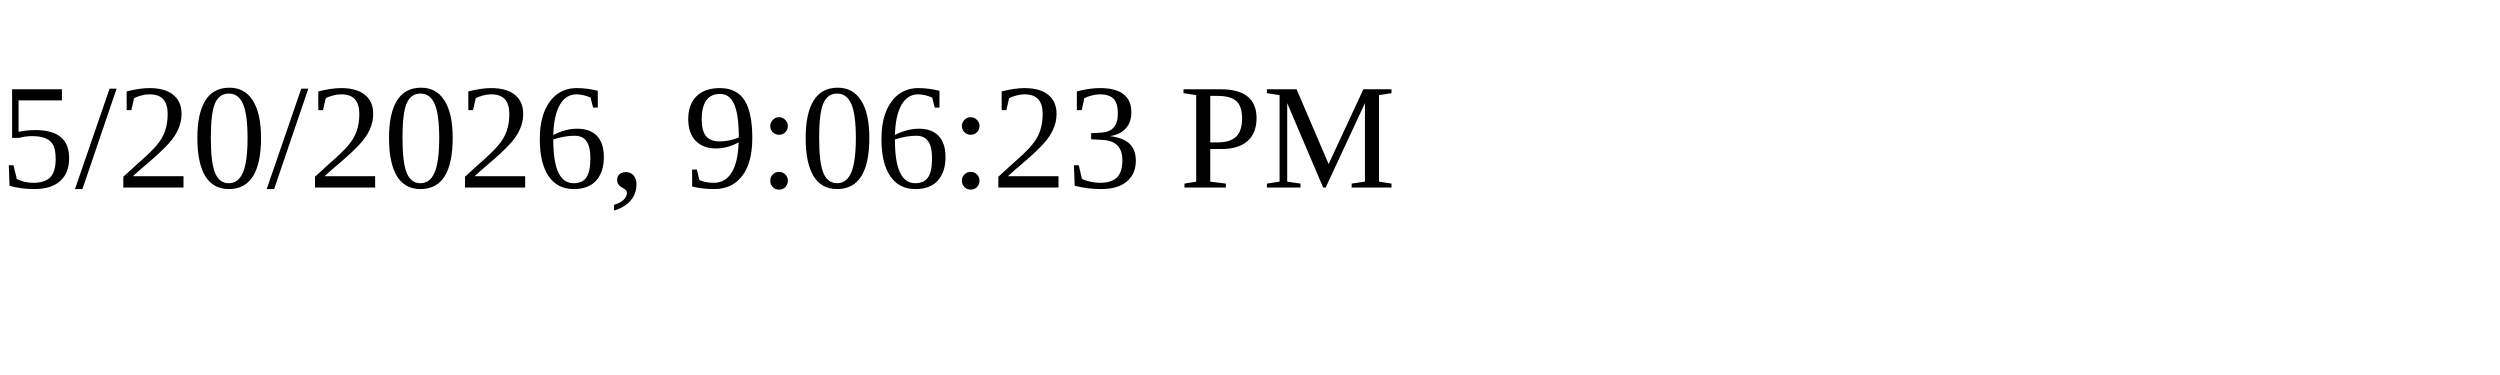
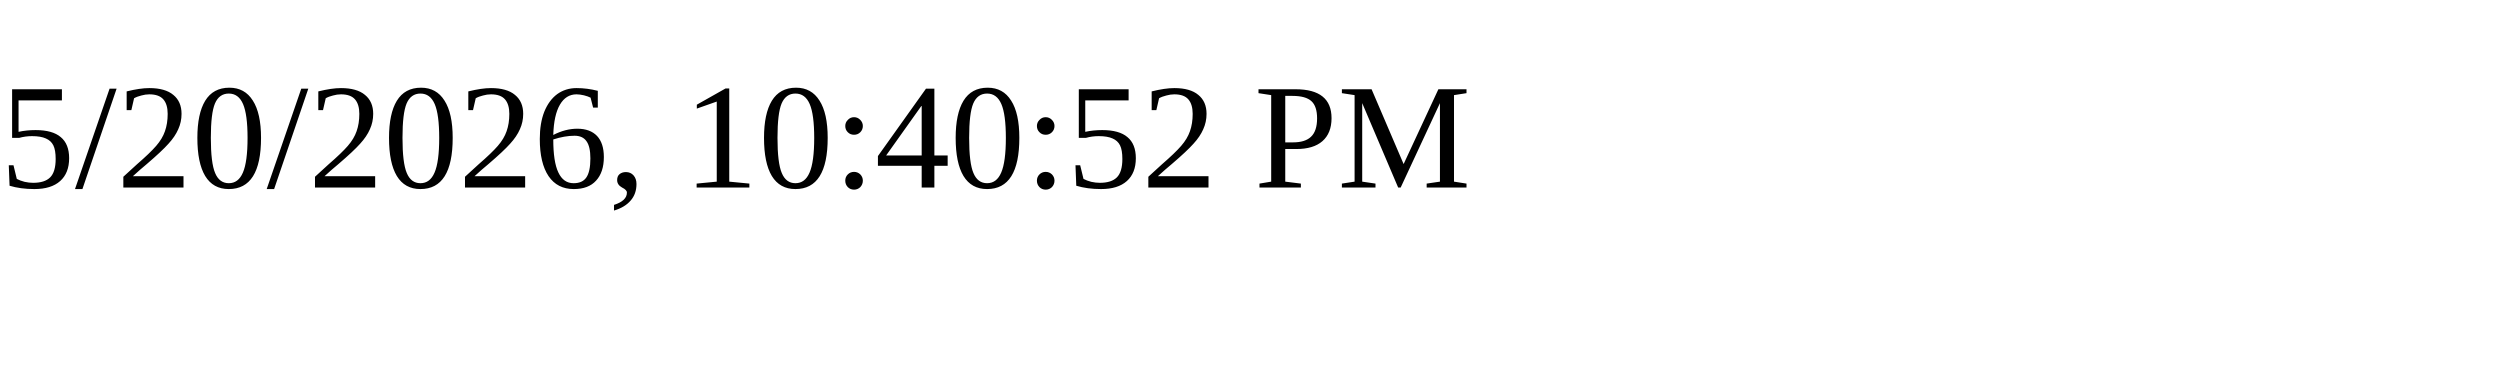
<svg xmlns="http://www.w3.org/2000/svg" height="30" width="200">
-   <text x="0" y="15">5/20/2026, 9:06:23 PM</text>
+   <text x="0" y="15">5/20/2026, 10:40:52 PM</text>
</svg>
